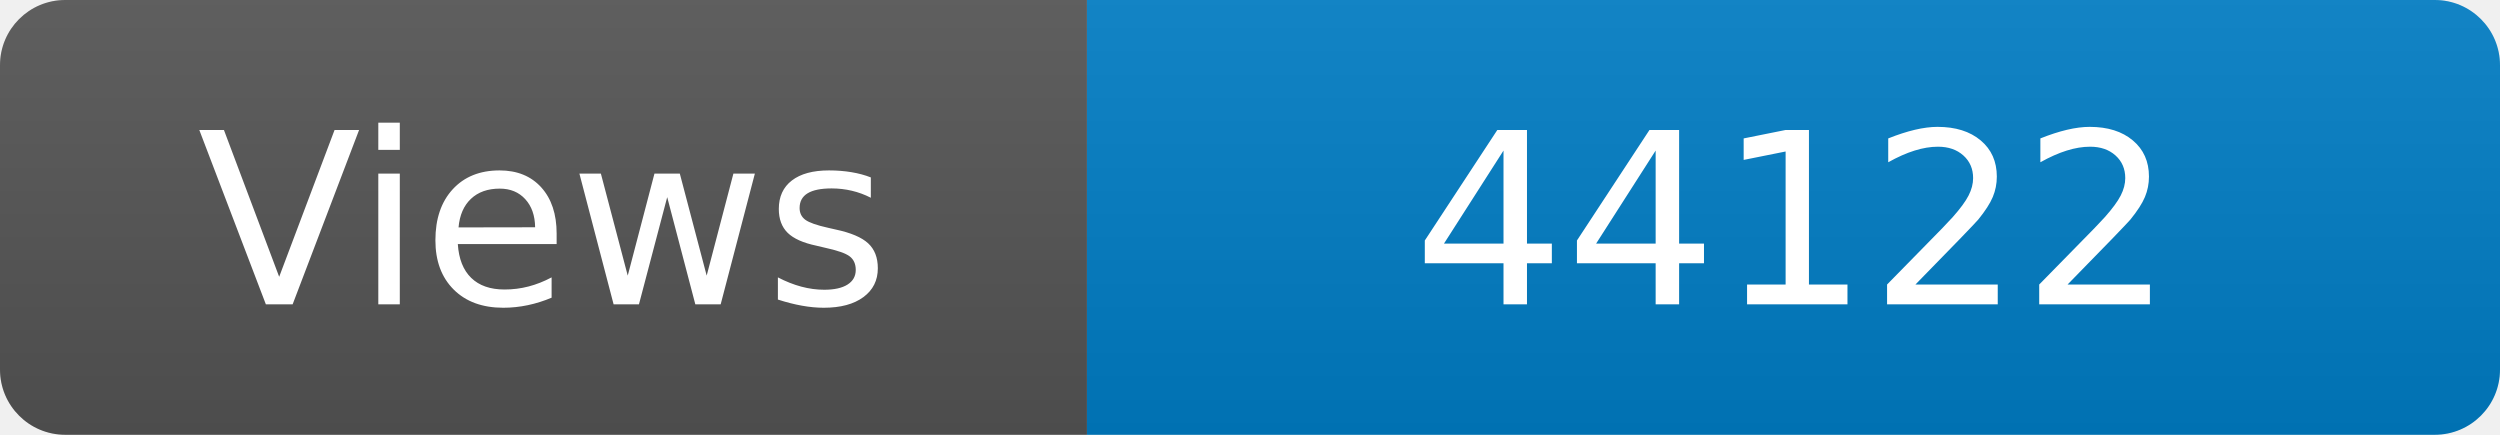
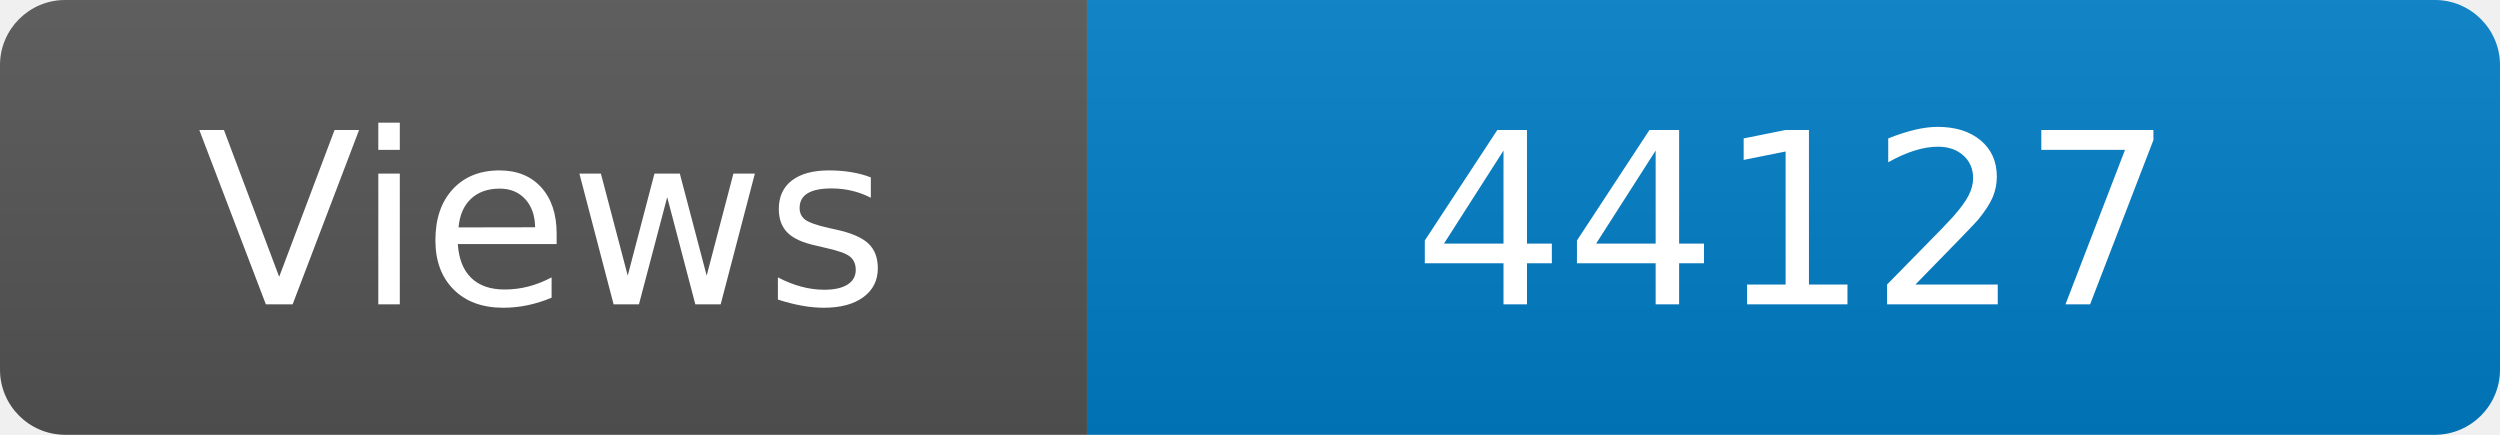
<svg xmlns="http://www.w3.org/2000/svg" width="115" height="20" role="img" aria-label="Maintained?: yes">
  <linearGradient id="s" x2="0" y2="100%">
    <stop offset="0" stop-color="#bbb" stop-opacity=".1" />
    <stop offset="1" stop-opacity=".1" />
  </linearGradient>
  <clipPath id="r">
    <rect width="115" height="20" rx="3" fill="#fff" />
  </clipPath>
  <g clip-path="url(#r)">
    <rect width="50" height="20" fill="#555" />
    <rect x="50" width="160" height="20" fill="#007ec6" />
    <rect width="115" height="20" fill="url(#s)" />
  </g>
  <g fill="#fff" text-anchor="middle" font-family="Verdana,Geneva,DejaVu Sans,sans-serif" font-size="110">
    <text x="250" y="140" transform="scale(.1)" fill="#fff">Views</text>
-     <text x="825" y="140" transform="scale(.1)" fill="#fff">44122</text>
+     <text x="825" y="140" transform="scale(.1)" fill="#fff">44127</text>
  </g>
</svg>
